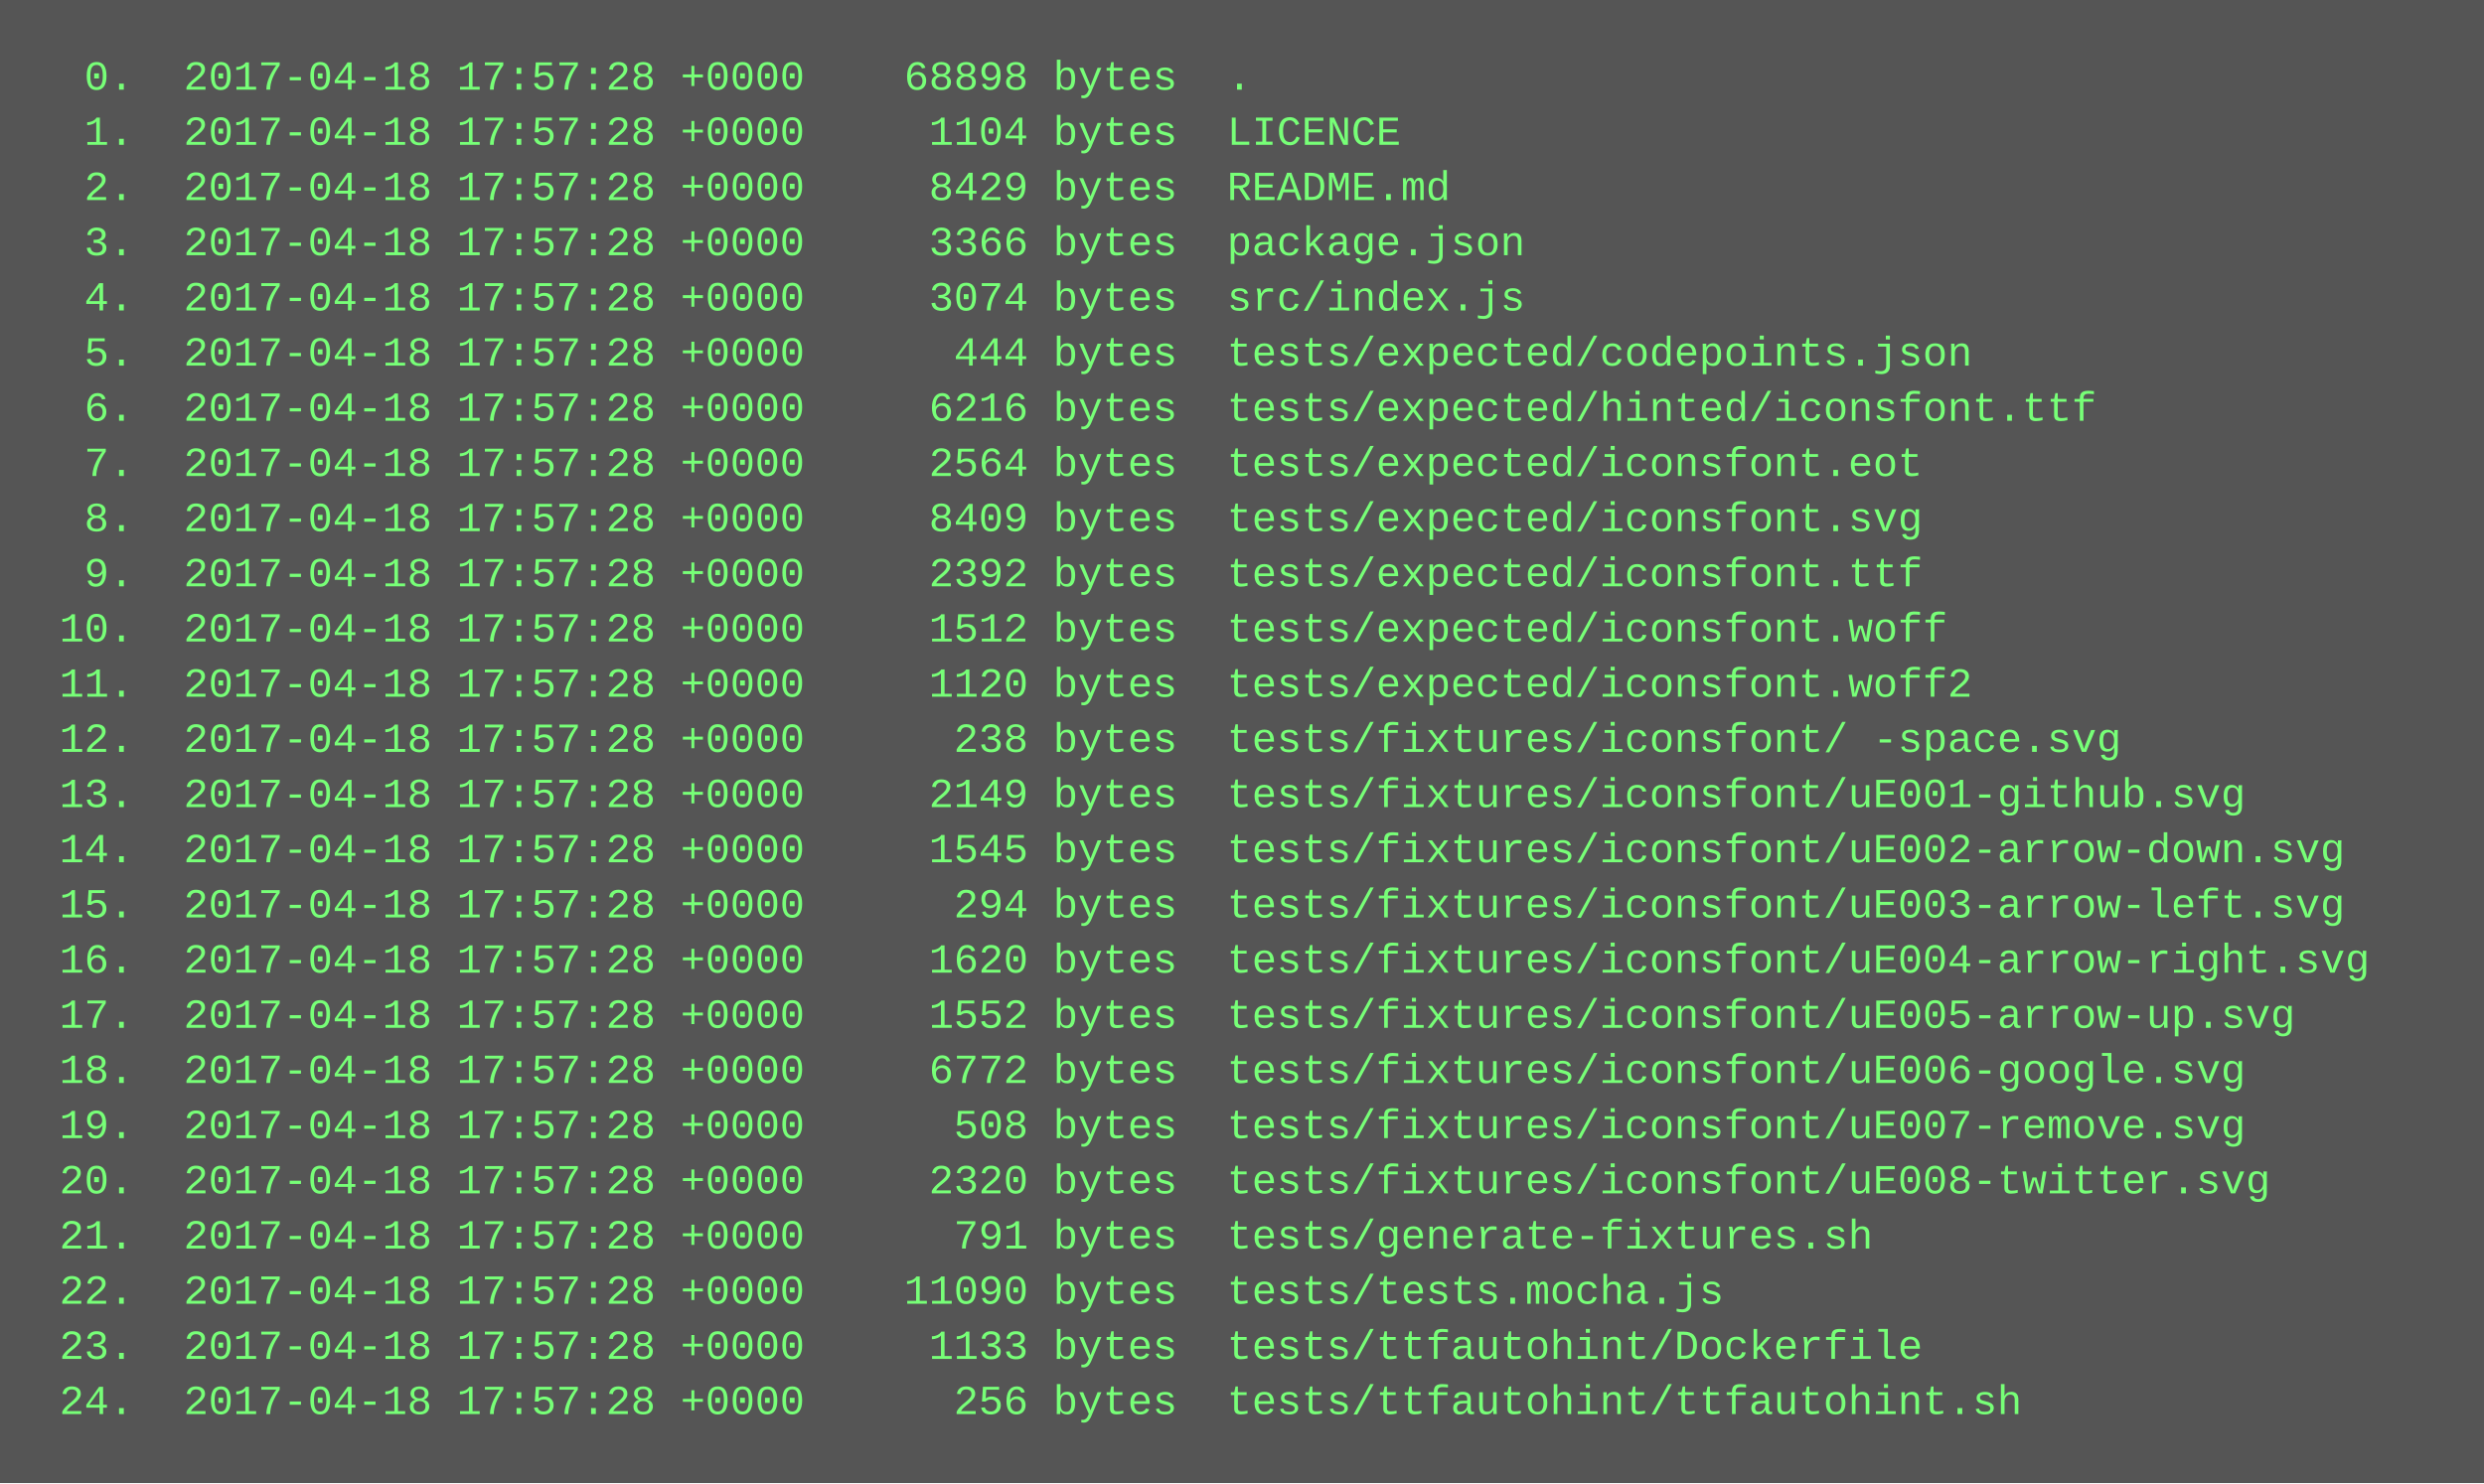
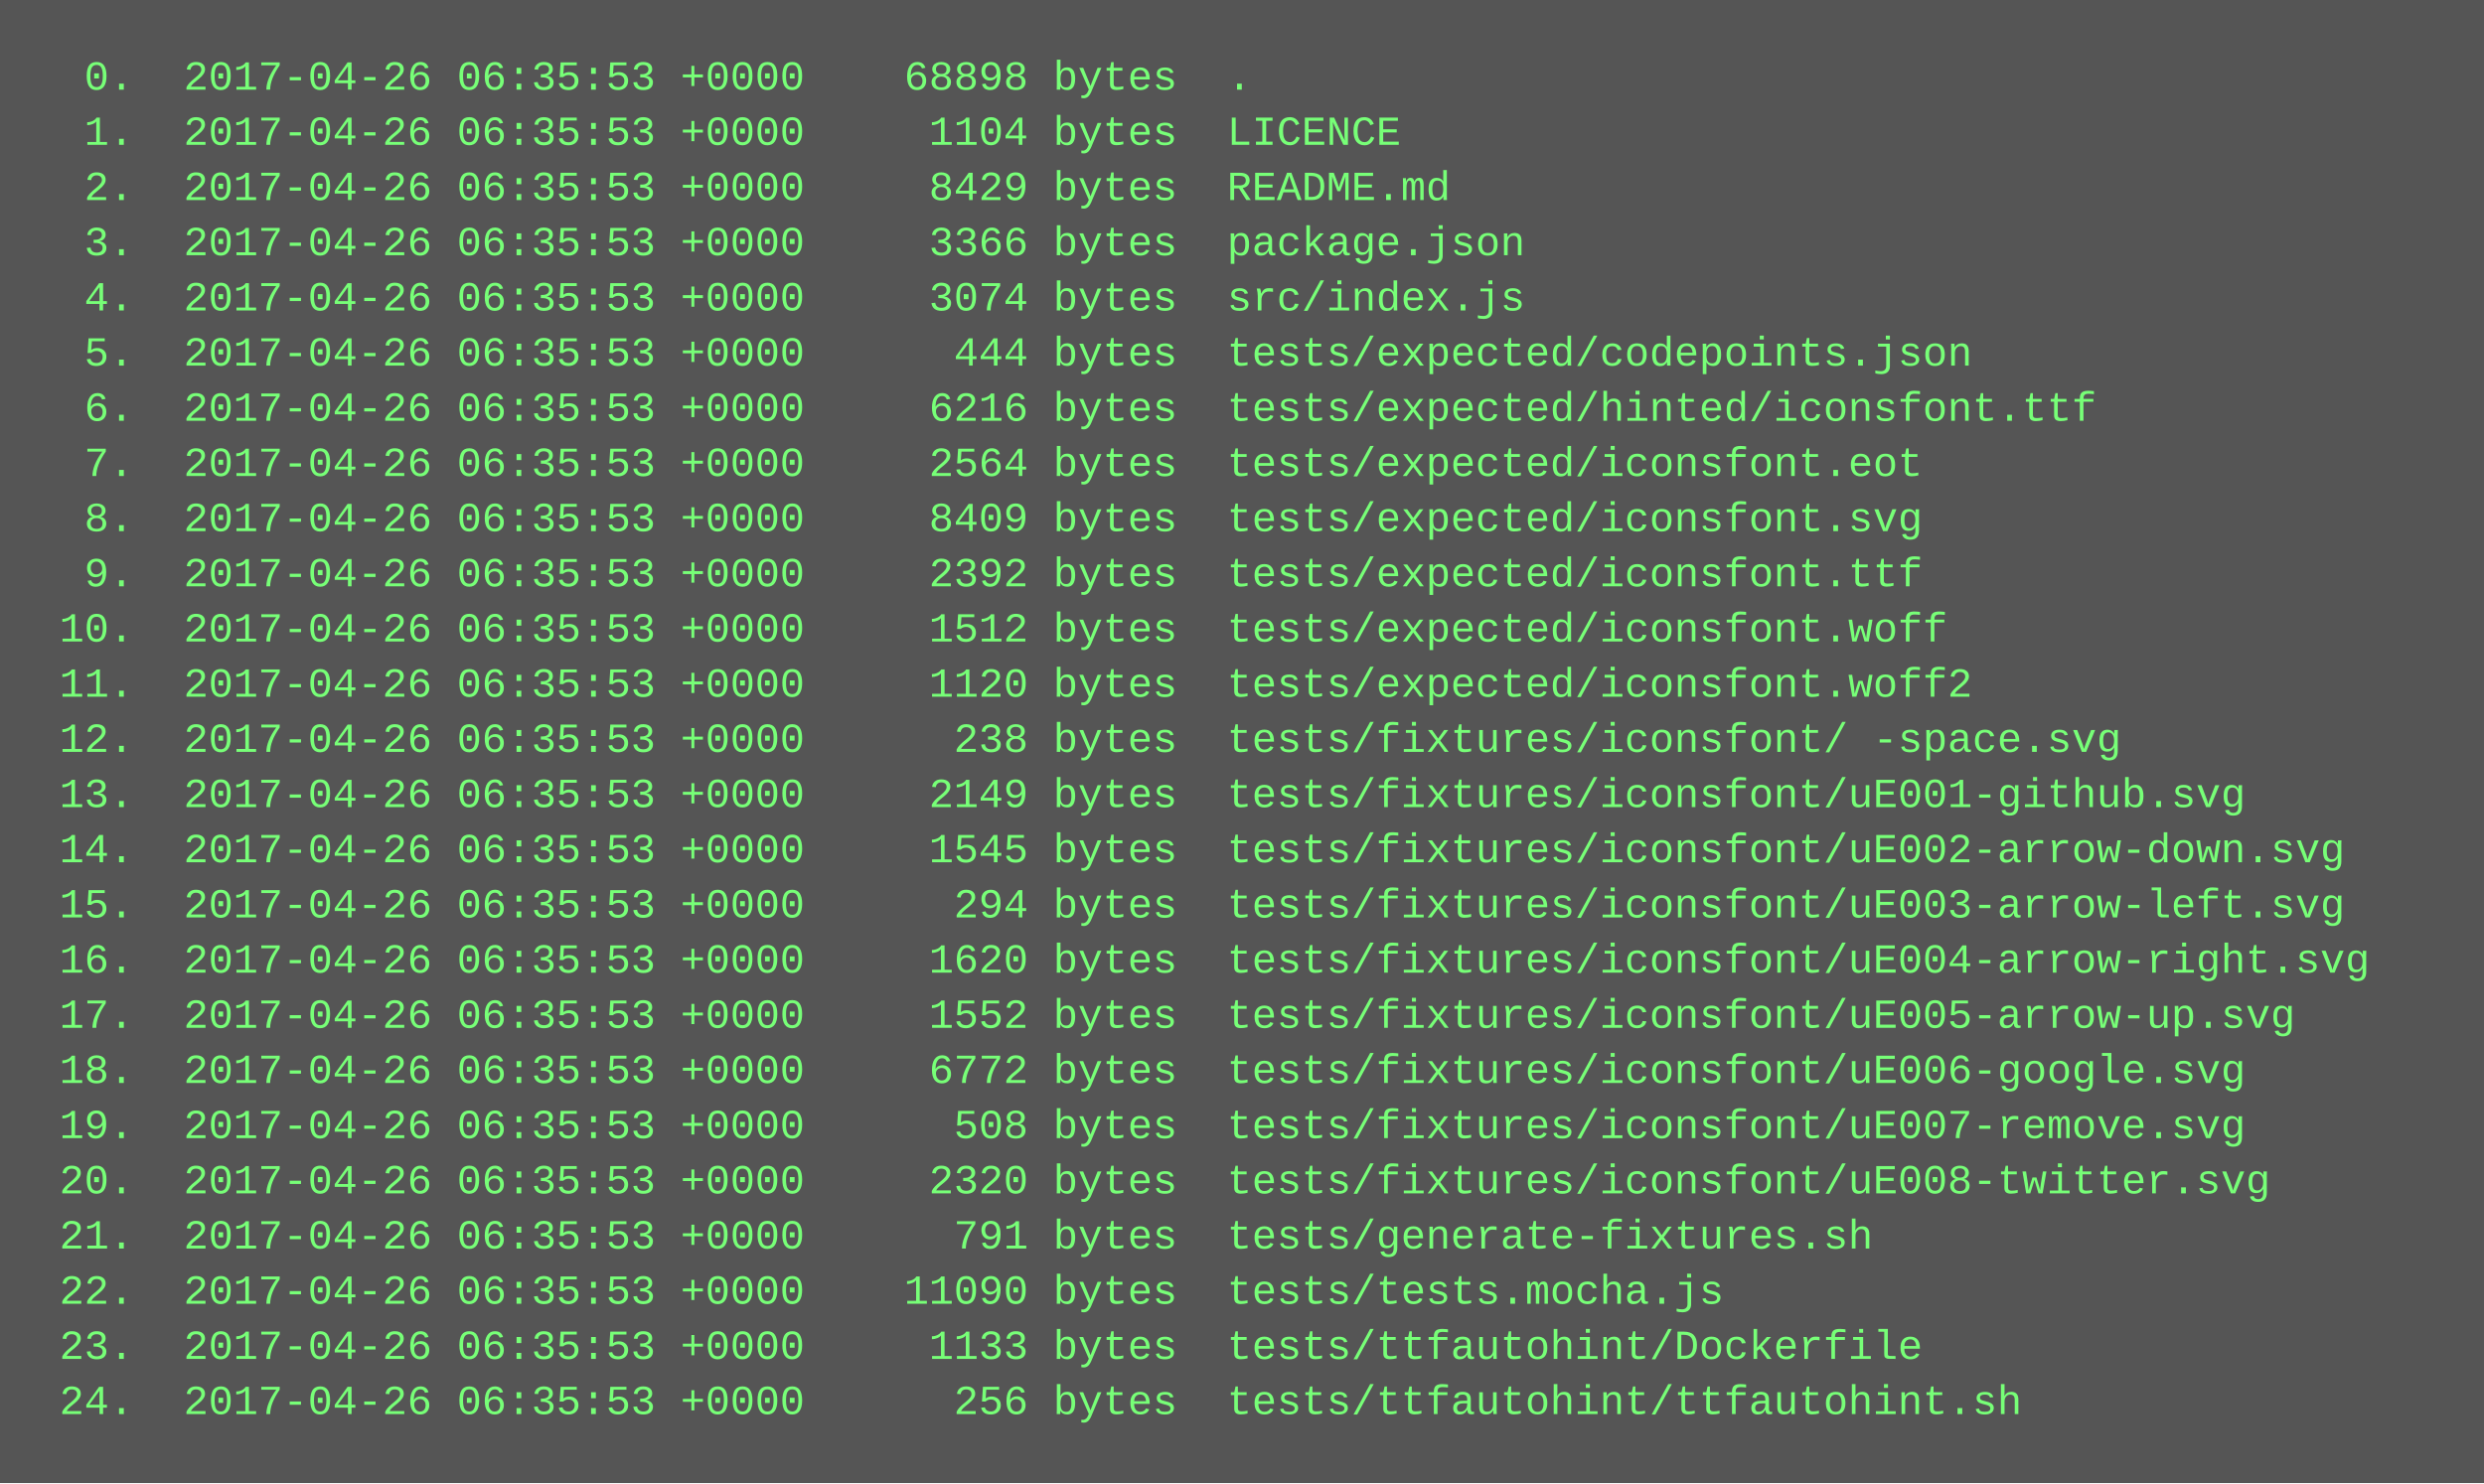
<svg xmlns="http://www.w3.org/2000/svg" height="430" width="720">
  <rect height="430" fill="#555" width="720" />
  <text fill="#7f7" font-family="Courier New" font-size="12" xml:space="preserve">
-     <tspan x="10" y="26">  0.  2017-04-18 17:57:28 +0000    68898 bytes  .</tspan>
-     <tspan x="10" y="42">  1.  2017-04-18 17:57:28 +0000     1104 bytes  LICENCE</tspan>
-     <tspan x="10" y="58">  2.  2017-04-18 17:57:28 +0000     8429 bytes  README.md</tspan>
-     <tspan x="10" y="74">  3.  2017-04-18 17:57:28 +0000     3366 bytes  package.json</tspan>
-     <tspan x="10" y="90">  4.  2017-04-18 17:57:28 +0000     3074 bytes  src/index.js</tspan>
-     <tspan x="10" y="106">  5.  2017-04-18 17:57:28 +0000      444 bytes  tests/expected/codepoints.json</tspan>
-     <tspan x="10" y="122">  6.  2017-04-18 17:57:28 +0000     6216 bytes  tests/expected/hinted/iconsfont.ttf</tspan>
-     <tspan x="10" y="138">  7.  2017-04-18 17:57:28 +0000     2564 bytes  tests/expected/iconsfont.eot</tspan>
-     <tspan x="10" y="154">  8.  2017-04-18 17:57:28 +0000     8409 bytes  tests/expected/iconsfont.svg</tspan>
-     <tspan x="10" y="170">  9.  2017-04-18 17:57:28 +0000     2392 bytes  tests/expected/iconsfont.ttf</tspan>
-     <tspan x="10" y="186"> 10.  2017-04-18 17:57:28 +0000     1512 bytes  tests/expected/iconsfont.woff</tspan>
-     <tspan x="10" y="202"> 11.  2017-04-18 17:57:28 +0000     1120 bytes  tests/expected/iconsfont.woff2</tspan>
-     <tspan x="10" y="218"> 12.  2017-04-18 17:57:28 +0000      238 bytes  tests/fixtures/iconsfont/ -space.svg</tspan>
-     <tspan x="10" y="234"> 13.  2017-04-18 17:57:28 +0000     2149 bytes  tests/fixtures/iconsfont/uE001-github.svg</tspan>
-     <tspan x="10" y="250"> 14.  2017-04-18 17:57:28 +0000     1545 bytes  tests/fixtures/iconsfont/uE002-arrow-down.svg</tspan>
-     <tspan x="10" y="266"> 15.  2017-04-18 17:57:28 +0000      294 bytes  tests/fixtures/iconsfont/uE003-arrow-left.svg</tspan>
-     <tspan x="10" y="282"> 16.  2017-04-18 17:57:28 +0000     1620 bytes  tests/fixtures/iconsfont/uE004-arrow-right.svg</tspan>
-     <tspan x="10" y="298"> 17.  2017-04-18 17:57:28 +0000     1552 bytes  tests/fixtures/iconsfont/uE005-arrow-up.svg</tspan>
-     <tspan x="10" y="314"> 18.  2017-04-18 17:57:28 +0000     6772 bytes  tests/fixtures/iconsfont/uE006-google.svg</tspan>
-     <tspan x="10" y="330"> 19.  2017-04-18 17:57:28 +0000      508 bytes  tests/fixtures/iconsfont/uE007-remove.svg</tspan>
-     <tspan x="10" y="346"> 20.  2017-04-18 17:57:28 +0000     2320 bytes  tests/fixtures/iconsfont/uE008-twitter.svg</tspan>
-     <tspan x="10" y="362"> 21.  2017-04-18 17:57:28 +0000      791 bytes  tests/generate-fixtures.sh</tspan>
-     <tspan x="10" y="378"> 22.  2017-04-18 17:57:28 +0000    11090 bytes  tests/tests.mocha.js</tspan>
-     <tspan x="10" y="394"> 23.  2017-04-18 17:57:28 +0000     1133 bytes  tests/ttfautohint/Dockerfile</tspan>
-     <tspan x="10" y="410"> 24.  2017-04-18 17:57:28 +0000      256 bytes  tests/ttfautohint/ttfautohint.sh</tspan>
+     <tspan x="10" y="26">  0.  2017-04-26 06:35:53 +0000    68898 bytes  .</tspan>
+     <tspan x="10" y="42">  1.  2017-04-26 06:35:53 +0000     1104 bytes  LICENCE</tspan>
+     <tspan x="10" y="58">  2.  2017-04-26 06:35:53 +0000     8429 bytes  README.md</tspan>
+     <tspan x="10" y="74">  3.  2017-04-26 06:35:53 +0000     3366 bytes  package.json</tspan>
+     <tspan x="10" y="90">  4.  2017-04-26 06:35:53 +0000     3074 bytes  src/index.js</tspan>
+     <tspan x="10" y="106">  5.  2017-04-26 06:35:53 +0000      444 bytes  tests/expected/codepoints.json</tspan>
+     <tspan x="10" y="122">  6.  2017-04-26 06:35:53 +0000     6216 bytes  tests/expected/hinted/iconsfont.ttf</tspan>
+     <tspan x="10" y="138">  7.  2017-04-26 06:35:53 +0000     2564 bytes  tests/expected/iconsfont.eot</tspan>
+     <tspan x="10" y="154">  8.  2017-04-26 06:35:53 +0000     8409 bytes  tests/expected/iconsfont.svg</tspan>
+     <tspan x="10" y="170">  9.  2017-04-26 06:35:53 +0000     2392 bytes  tests/expected/iconsfont.ttf</tspan>
+     <tspan x="10" y="186"> 10.  2017-04-26 06:35:53 +0000     1512 bytes  tests/expected/iconsfont.woff</tspan>
+     <tspan x="10" y="202"> 11.  2017-04-26 06:35:53 +0000     1120 bytes  tests/expected/iconsfont.woff2</tspan>
+     <tspan x="10" y="218"> 12.  2017-04-26 06:35:53 +0000      238 bytes  tests/fixtures/iconsfont/ -space.svg</tspan>
+     <tspan x="10" y="234"> 13.  2017-04-26 06:35:53 +0000     2149 bytes  tests/fixtures/iconsfont/uE001-github.svg</tspan>
+     <tspan x="10" y="250"> 14.  2017-04-26 06:35:53 +0000     1545 bytes  tests/fixtures/iconsfont/uE002-arrow-down.svg</tspan>
+     <tspan x="10" y="266"> 15.  2017-04-26 06:35:53 +0000      294 bytes  tests/fixtures/iconsfont/uE003-arrow-left.svg</tspan>
+     <tspan x="10" y="282"> 16.  2017-04-26 06:35:53 +0000     1620 bytes  tests/fixtures/iconsfont/uE004-arrow-right.svg</tspan>
+     <tspan x="10" y="298"> 17.  2017-04-26 06:35:53 +0000     1552 bytes  tests/fixtures/iconsfont/uE005-arrow-up.svg</tspan>
+     <tspan x="10" y="314"> 18.  2017-04-26 06:35:53 +0000     6772 bytes  tests/fixtures/iconsfont/uE006-google.svg</tspan>
+     <tspan x="10" y="330"> 19.  2017-04-26 06:35:53 +0000      508 bytes  tests/fixtures/iconsfont/uE007-remove.svg</tspan>
+     <tspan x="10" y="346"> 20.  2017-04-26 06:35:53 +0000     2320 bytes  tests/fixtures/iconsfont/uE008-twitter.svg</tspan>
+     <tspan x="10" y="362"> 21.  2017-04-26 06:35:53 +0000      791 bytes  tests/generate-fixtures.sh</tspan>
+     <tspan x="10" y="378"> 22.  2017-04-26 06:35:53 +0000    11090 bytes  tests/tests.mocha.js</tspan>
+     <tspan x="10" y="394"> 23.  2017-04-26 06:35:53 +0000     1133 bytes  tests/ttfautohint/Dockerfile</tspan>
+     <tspan x="10" y="410"> 24.  2017-04-26 06:35:53 +0000      256 bytes  tests/ttfautohint/ttfautohint.sh</tspan>
  </text>
</svg>
